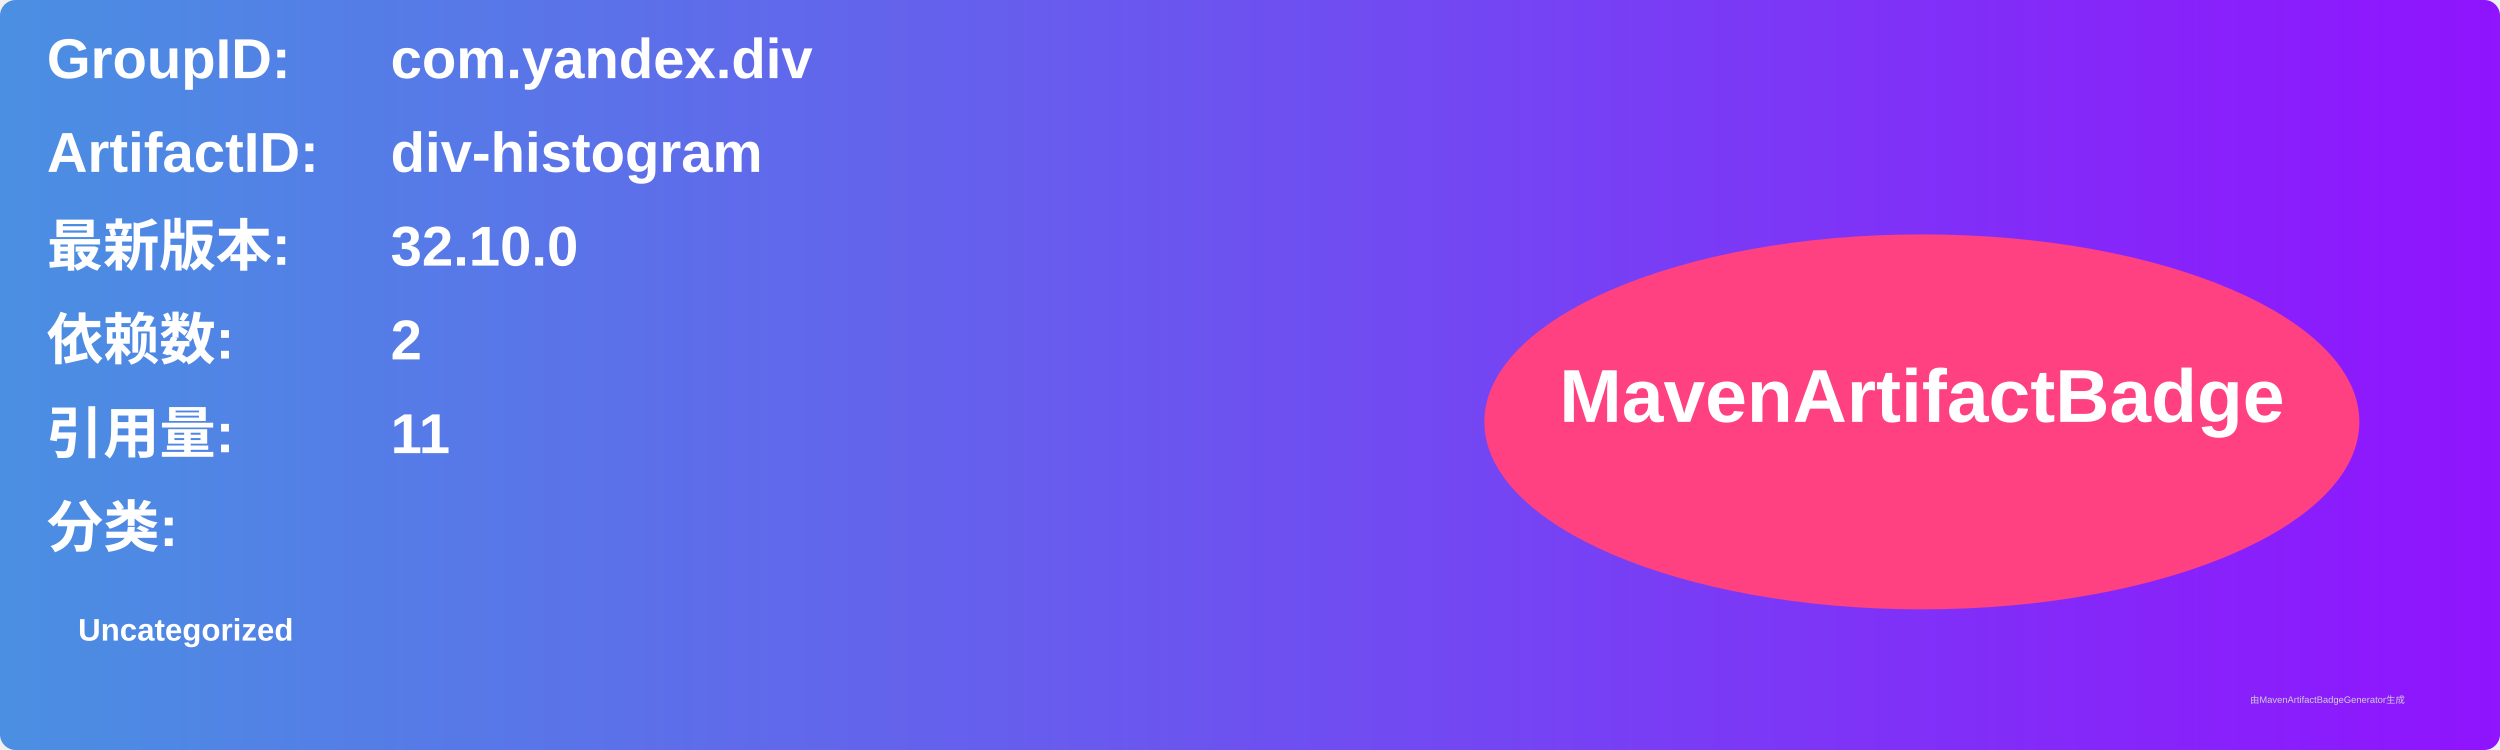
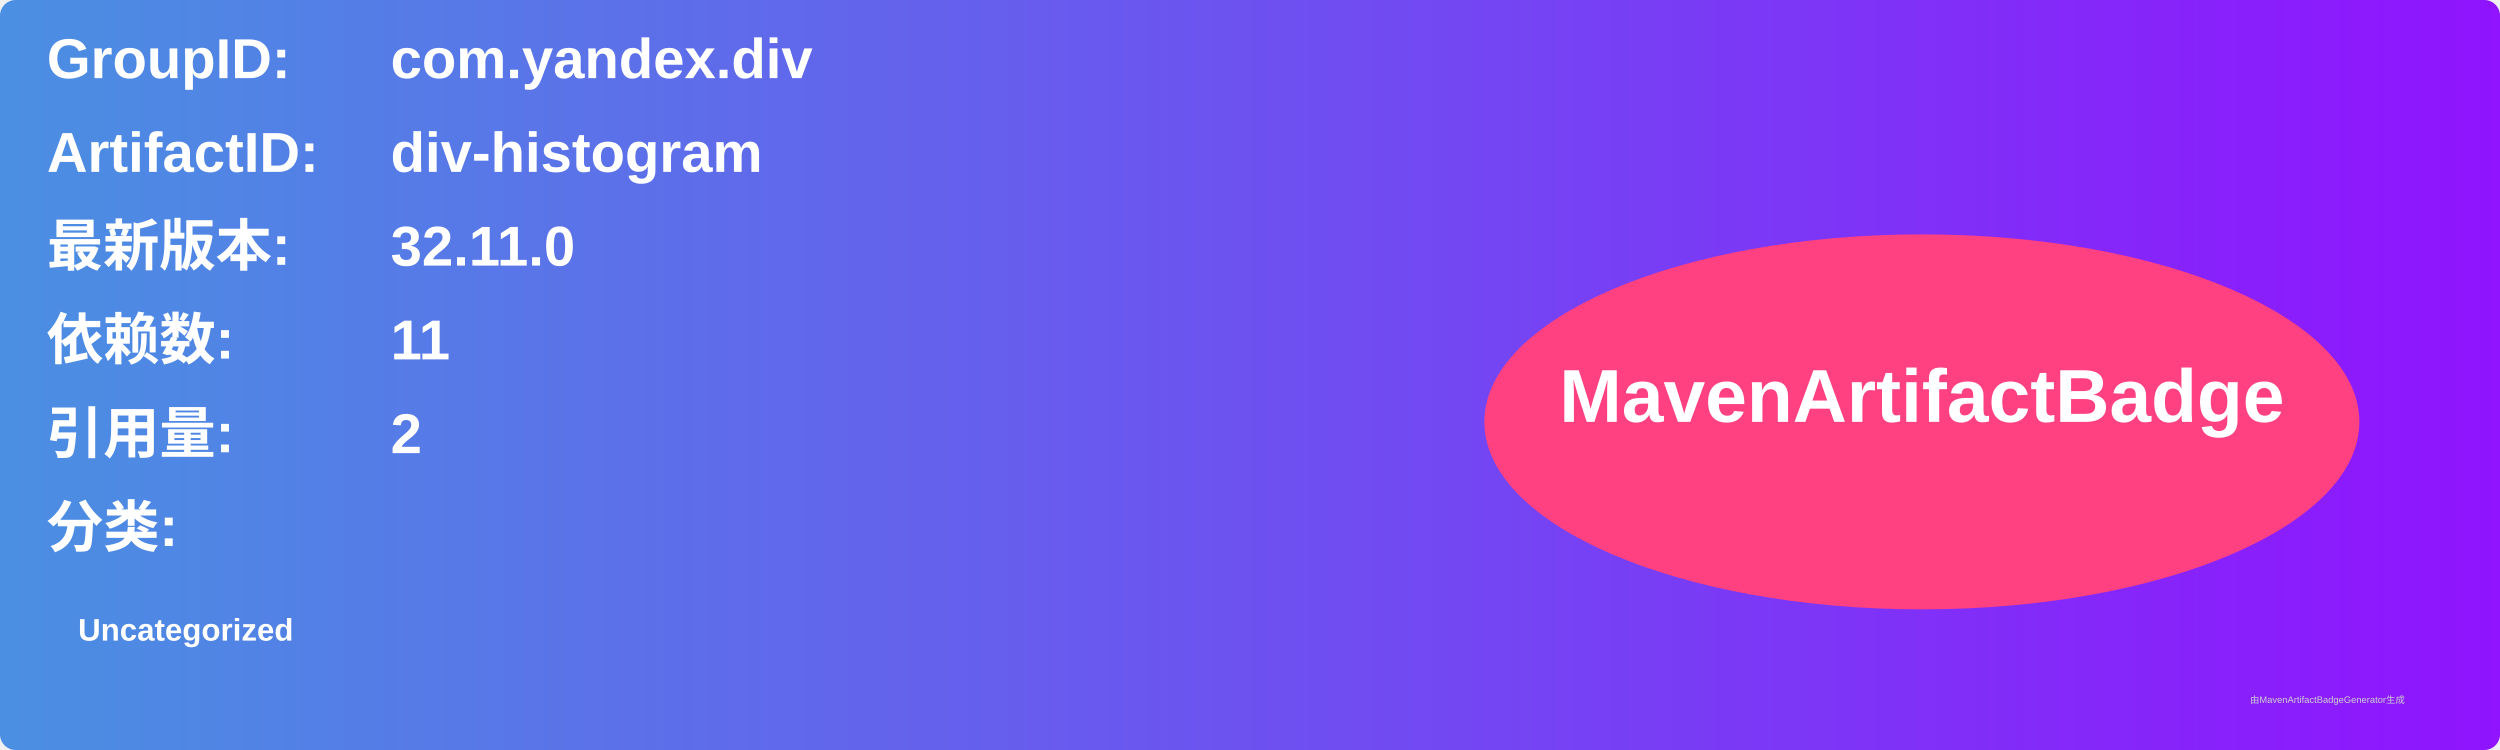
<svg xmlns="http://www.w3.org/2000/svg" width="800" height="240" viewBox="0 0 800 240">
  <linearGradient id="grad" x1="0%" y1="0%" x2="100%" y2="0%">
    <stop offset="0%" stop-color="#4a90e2" />
    <stop offset="100%" stop-color="#9013fe" />
  </linearGradient>
  <rect width="100%" height="100%" rx="5" ry="5" fill="url(#grad)" />
  <g transform="translate(15, 15)">
    <text x="0" y="10" font-family="Arial" font-size="18" fill="white" font-weight="bold" width="260">GroupID:</text>
    <text x="110" y="10" font-family="Arial" font-size="18" fill="white" font-weight="bold" width="460">com.yandex.div</text>
    <text x="0" y="40" font-family="Arial" font-size="18" fill="white" font-weight="bold" width="260">ArtifactID:</text>
    <text x="110" y="40" font-family="Arial" font-size="18" fill="white" font-weight="bold" width="460">div-histogram</text>
    <text x="0" y="70" font-family="Arial" font-size="18" fill="white" font-weight="bold">最新版本:</text>
    <text x="110" y="70" font-family="Arial" font-size="18" fill="white" font-weight="bold">
-       <tspan font-weight="bold">32.10.0</tspan>
+       <tspan font-weight="bold">32.11.0</tspan>
    </text>
    <text x="0" y="100" font-family="Arial" font-size="18" fill="white" font-weight="bold">依赖数: </text>
    <text x="110" y="100" font-family="Arial" font-size="18" fill="white">
-       <tspan font-weight="bold">2</tspan>
+       <tspan font-weight="bold">11</tspan>
    </text>
    <text x="0" y="130" font-family="Arial" font-size="18" fill="white" font-weight="bold">引用量: </text>
    <text x="110" y="130" font-family="Arial" font-size="18" fill="white">
-       <tspan font-weight="bold">11</tspan>
+       <tspan font-weight="bold">2</tspan>
    </text>
    <text x="0" y="160" font-family="Arial" font-size="18" fill="white" font-weight="bold">分类:</text>
    <text x="10" y="190" font-family="Arial" font-size="10" fill="white">
      <tspan font-weight="bold">Uncategorized</tspan>
    </text>
    <ellipse cx="600" cy="120" rx="140" ry="60" fill="#ff4081" />
    <text x="600" y="120" text-anchor="middle" font-family="Arial" font-size="24" fill="white" font-weight="bold">MavenArtifactBadge</text>
  </g>
  <text x="720" y="225" font-family="Arial" font-size="3" fill="#d0d0d0">由MavenArtifactBadgeGenerator生成</text>
</svg>
